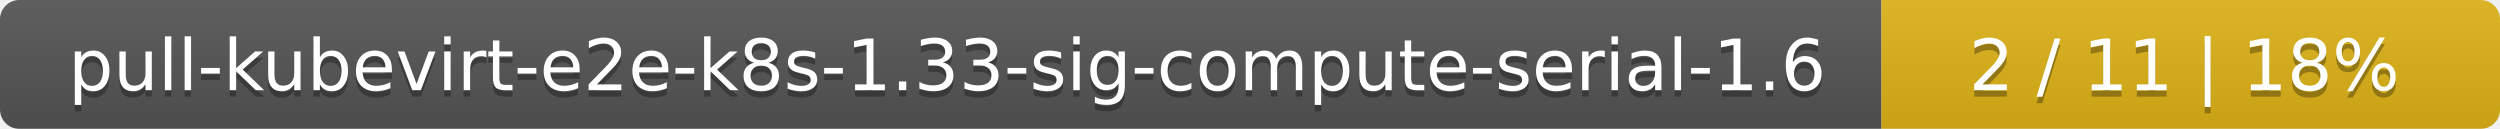
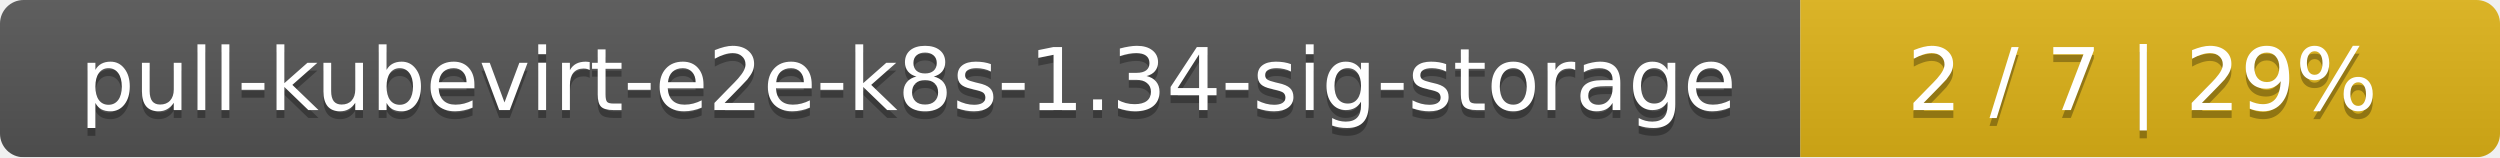
- <svg xmlns="http://www.w3.org/2000/svg" width="388" height="20">
+ <svg xmlns="http://www.w3.org/2000/svg" width="318" height="20">
  <linearGradient id="smooth" x2="0" y2="100%">
    <stop offset="0" stop-color="#bbb" stop-opacity=".1" />
    <stop offset="1" stop-opacity=".1" />
  </linearGradient>
  <mask id="round">
-     <rect width="388" height="20" rx="3" fill="#fff" />
+     <rect width="318" height="20" rx="3" fill="#fff" />
  </mask>
  <g mask="url(#round)">
-     <rect width="292" height="20" fill="#555" />
-     <rect x="292" width="96" height="20" fill="#dfb317" />
-     <rect width="388" height="20" fill="url(#smooth)" />
+     <rect width="229" height="20" fill="#555" />
+     <rect x="229" width="89" height="20" fill="#dfb317" />
+     <rect width="318" height="20" fill="url(#smooth)" />
  </g>
  <g fill="#fff" text-anchor="middle" font-family="DejaVu Sans,Verdana,Geneva,sans-serif" font-size="11">
-     <text x="147" y="15" fill="#010101" fill-opacity=".3">pull-kubevirt-e2e-k8s-1.33-sig-compute-serial-1.6</text>
-     <text x="147" y="14">pull-kubevirt-e2e-k8s-1.33-sig-compute-serial-1.6</text>
-     <text x="339" y="15" fill="#010101" fill-opacity=".3">2 / 11    |    18%</text>
-     <text x="339" y="14">2 / 11    |    18%</text>
+     <text x="115.5" y="15" fill="#010101" fill-opacity=".3">pull-kubevirt-e2e-k8s-1.34-sig-storage</text>
+     <text x="115.5" y="14">pull-kubevirt-e2e-k8s-1.34-sig-storage</text>
+     <text x="272.5" y="15" fill="#010101" fill-opacity=".3">2 / 7    |    29%</text>
+     <text x="272.5" y="14">2 / 7    |    29%</text>
  </g>
</svg>
